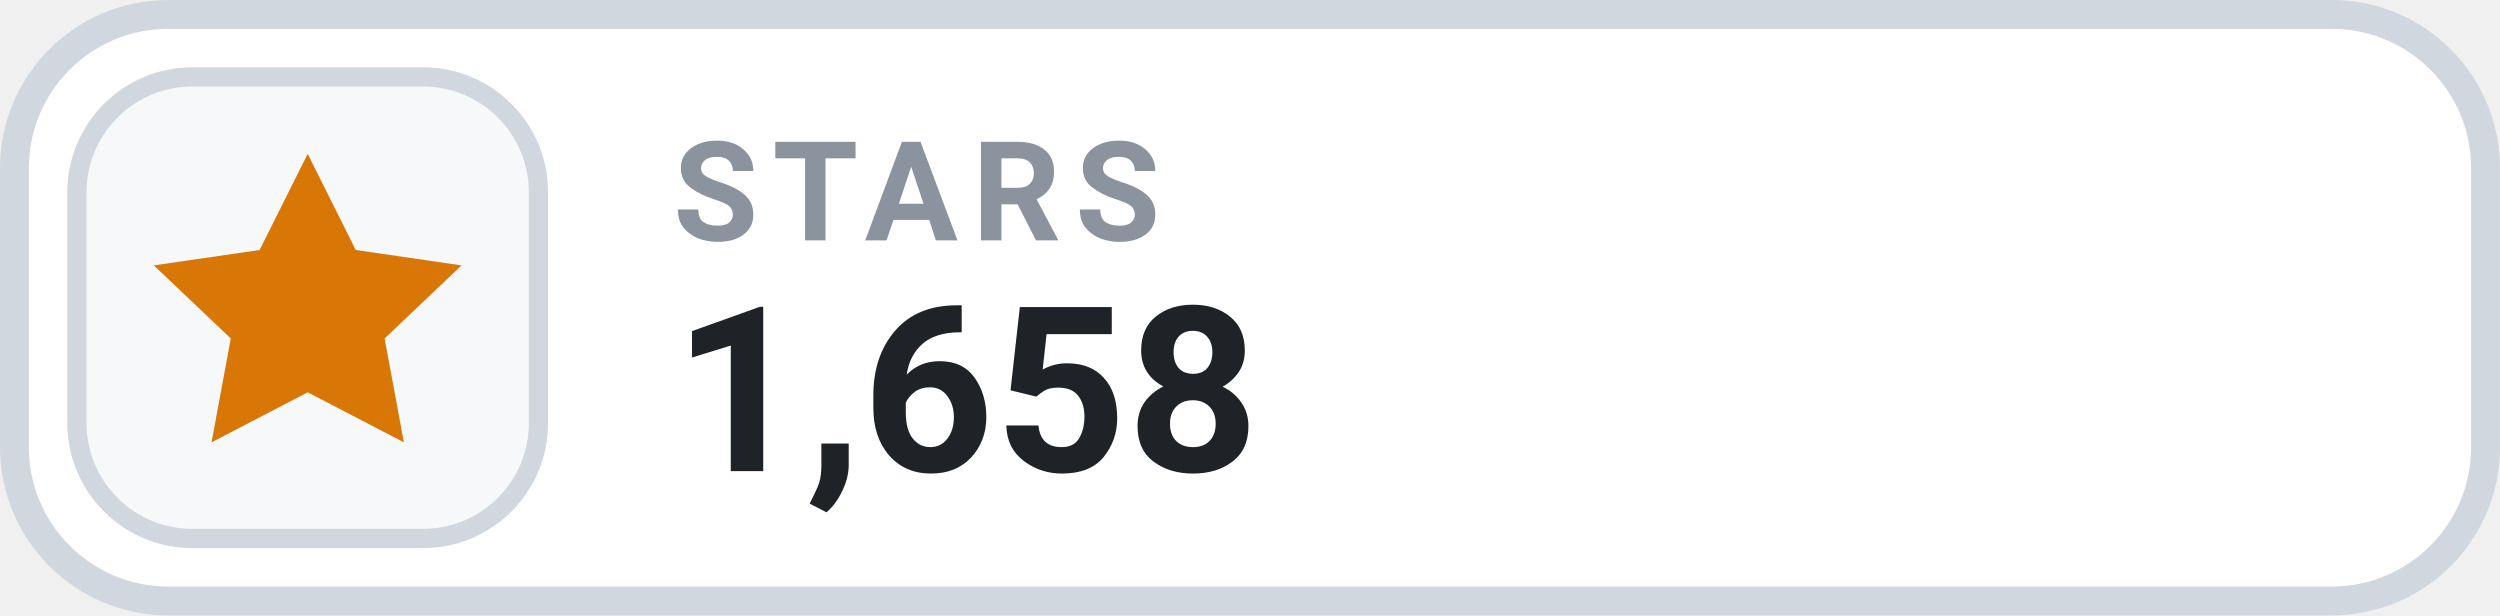
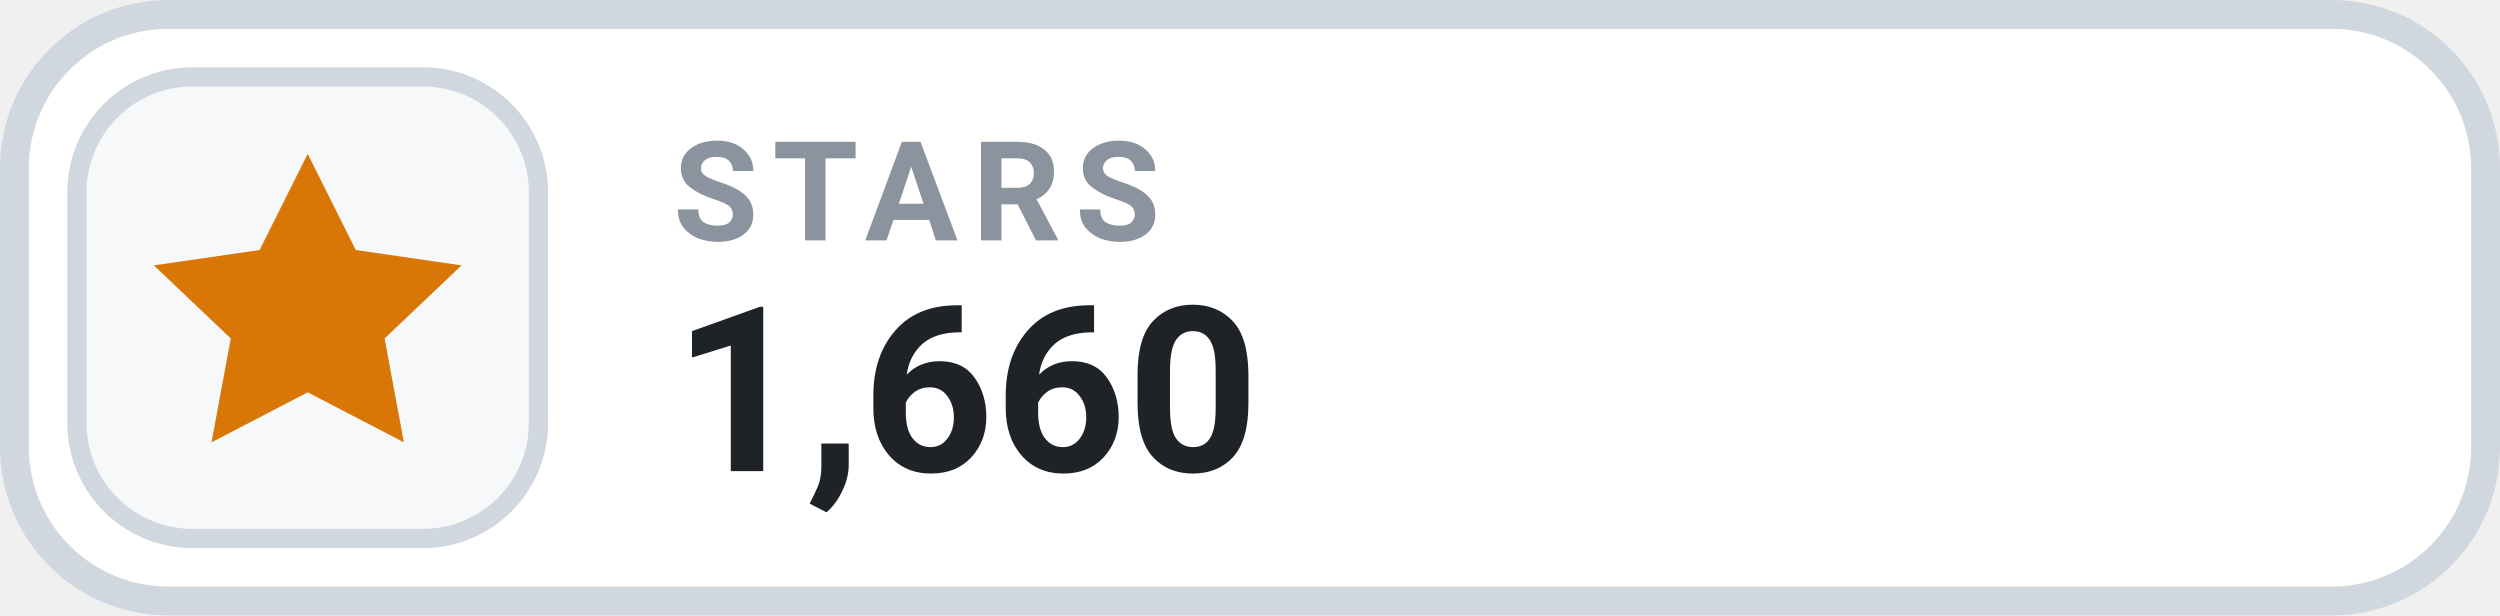
- <svg xmlns="http://www.w3.org/2000/svg" width="130" height="32" viewBox="0 0 130 32" role="img" aria-label="STARS 1,658">
+ <svg xmlns="http://www.w3.org/2000/svg" width="130" height="32" viewBox="0 0 130 32" role="img" aria-label="STARS 1,660">
  <rect x=".75" y=".75" width="128.5" height="30.5" rx="8" fill="#FFFFFF" stroke="#D0D7DE" stroke-width="1.5" />
  <rect x="4" y="4" width="24" height="24" rx="6" fill="#F6F8FA" stroke="#D0D7DE" stroke-width="1" />
  <g transform="translate(16 16)" style="color:#D97706;">
    <path d="M0 -8 l2.5 5 5.5 .8 -4 3.8 1 5.4 -5 -2.6 -5 2.6 1 -5.4 -4 -3.8 5.5 -.8 Z" fill="currentColor" />
  </g>
  <text x="35" y="12.5" fill="#8B949E" font-family="-apple-system,BlinkMacSystemFont,'Segoe UI',Roboto,Helvetica,Arial,sans-serif" font-size="7.2" font-weight="700" letter-spacing=".75">STARS</text>
-   <text x="35" y="24.5" fill="#1F2328" font-family="-apple-system,BlinkMacSystemFont,'Segoe UI',Roboto,Helvetica,Arial,sans-serif" font-size="12" font-weight="700">1,658</text>
+   <text x="35" y="24.5" fill="#1F2328" font-family="-apple-system,BlinkMacSystemFont,'Segoe UI',Roboto,Helvetica,Arial,sans-serif" font-size="12" font-weight="700">1,660</text>
</svg>
